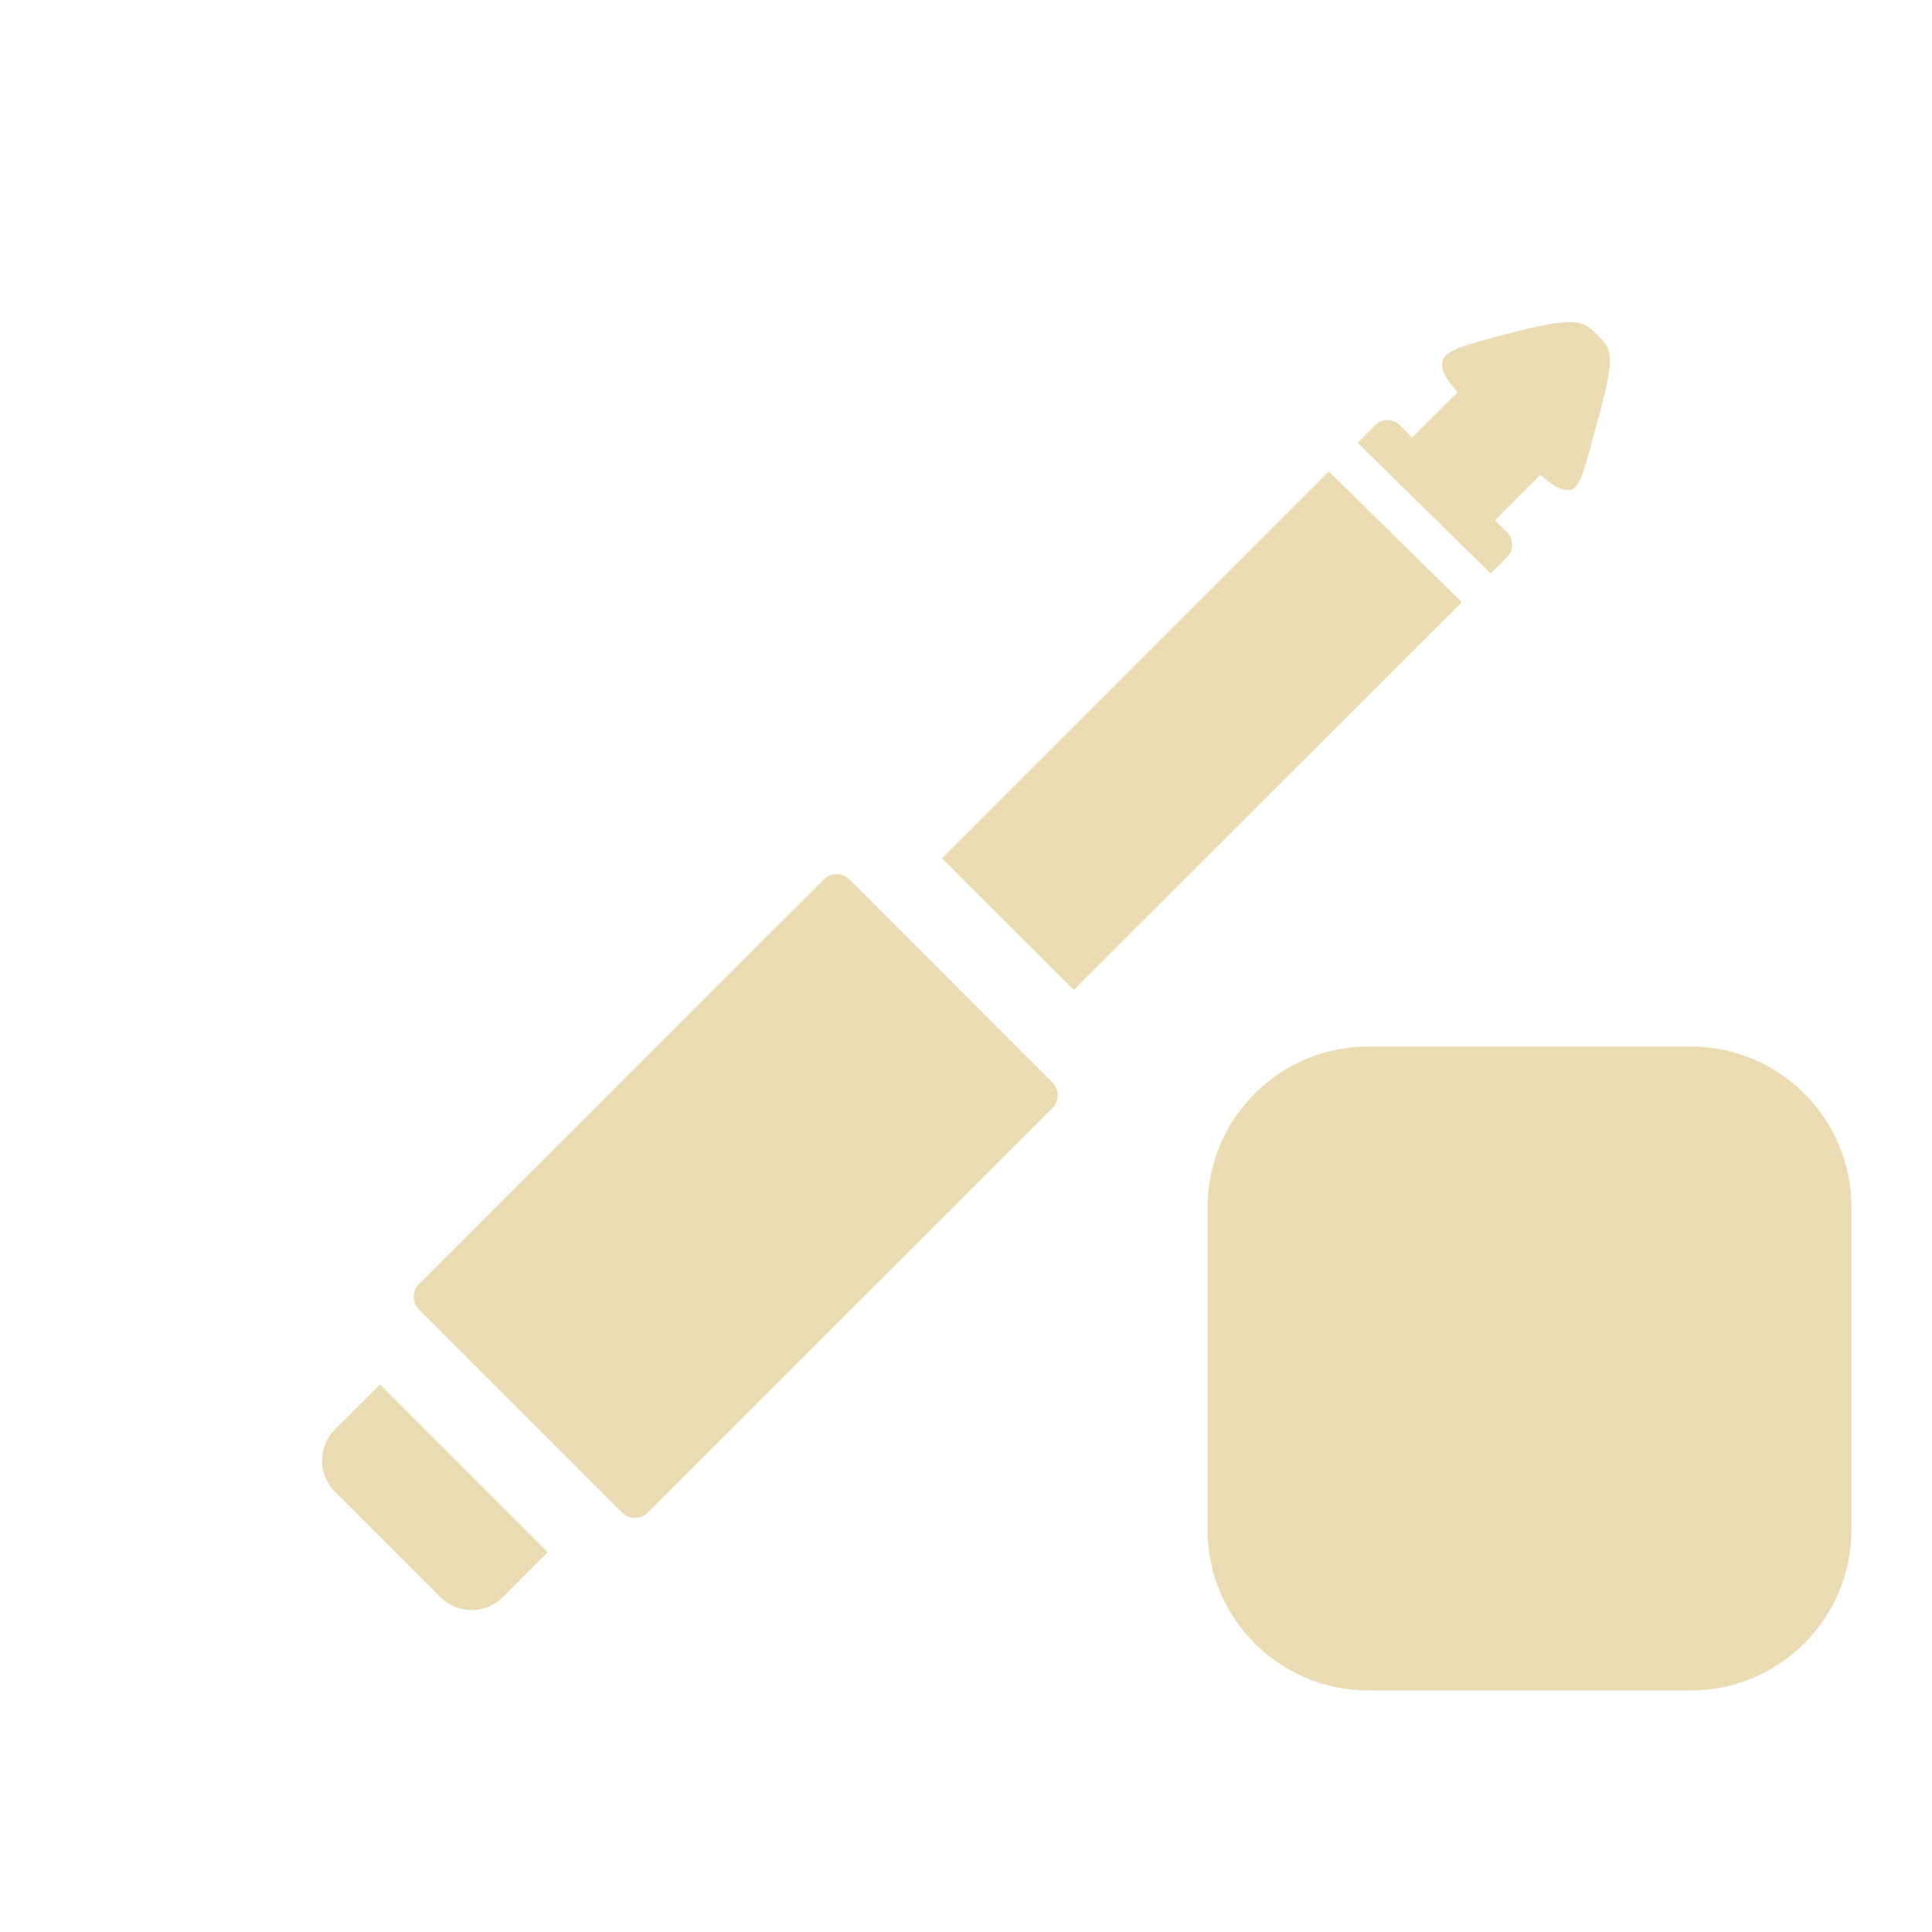
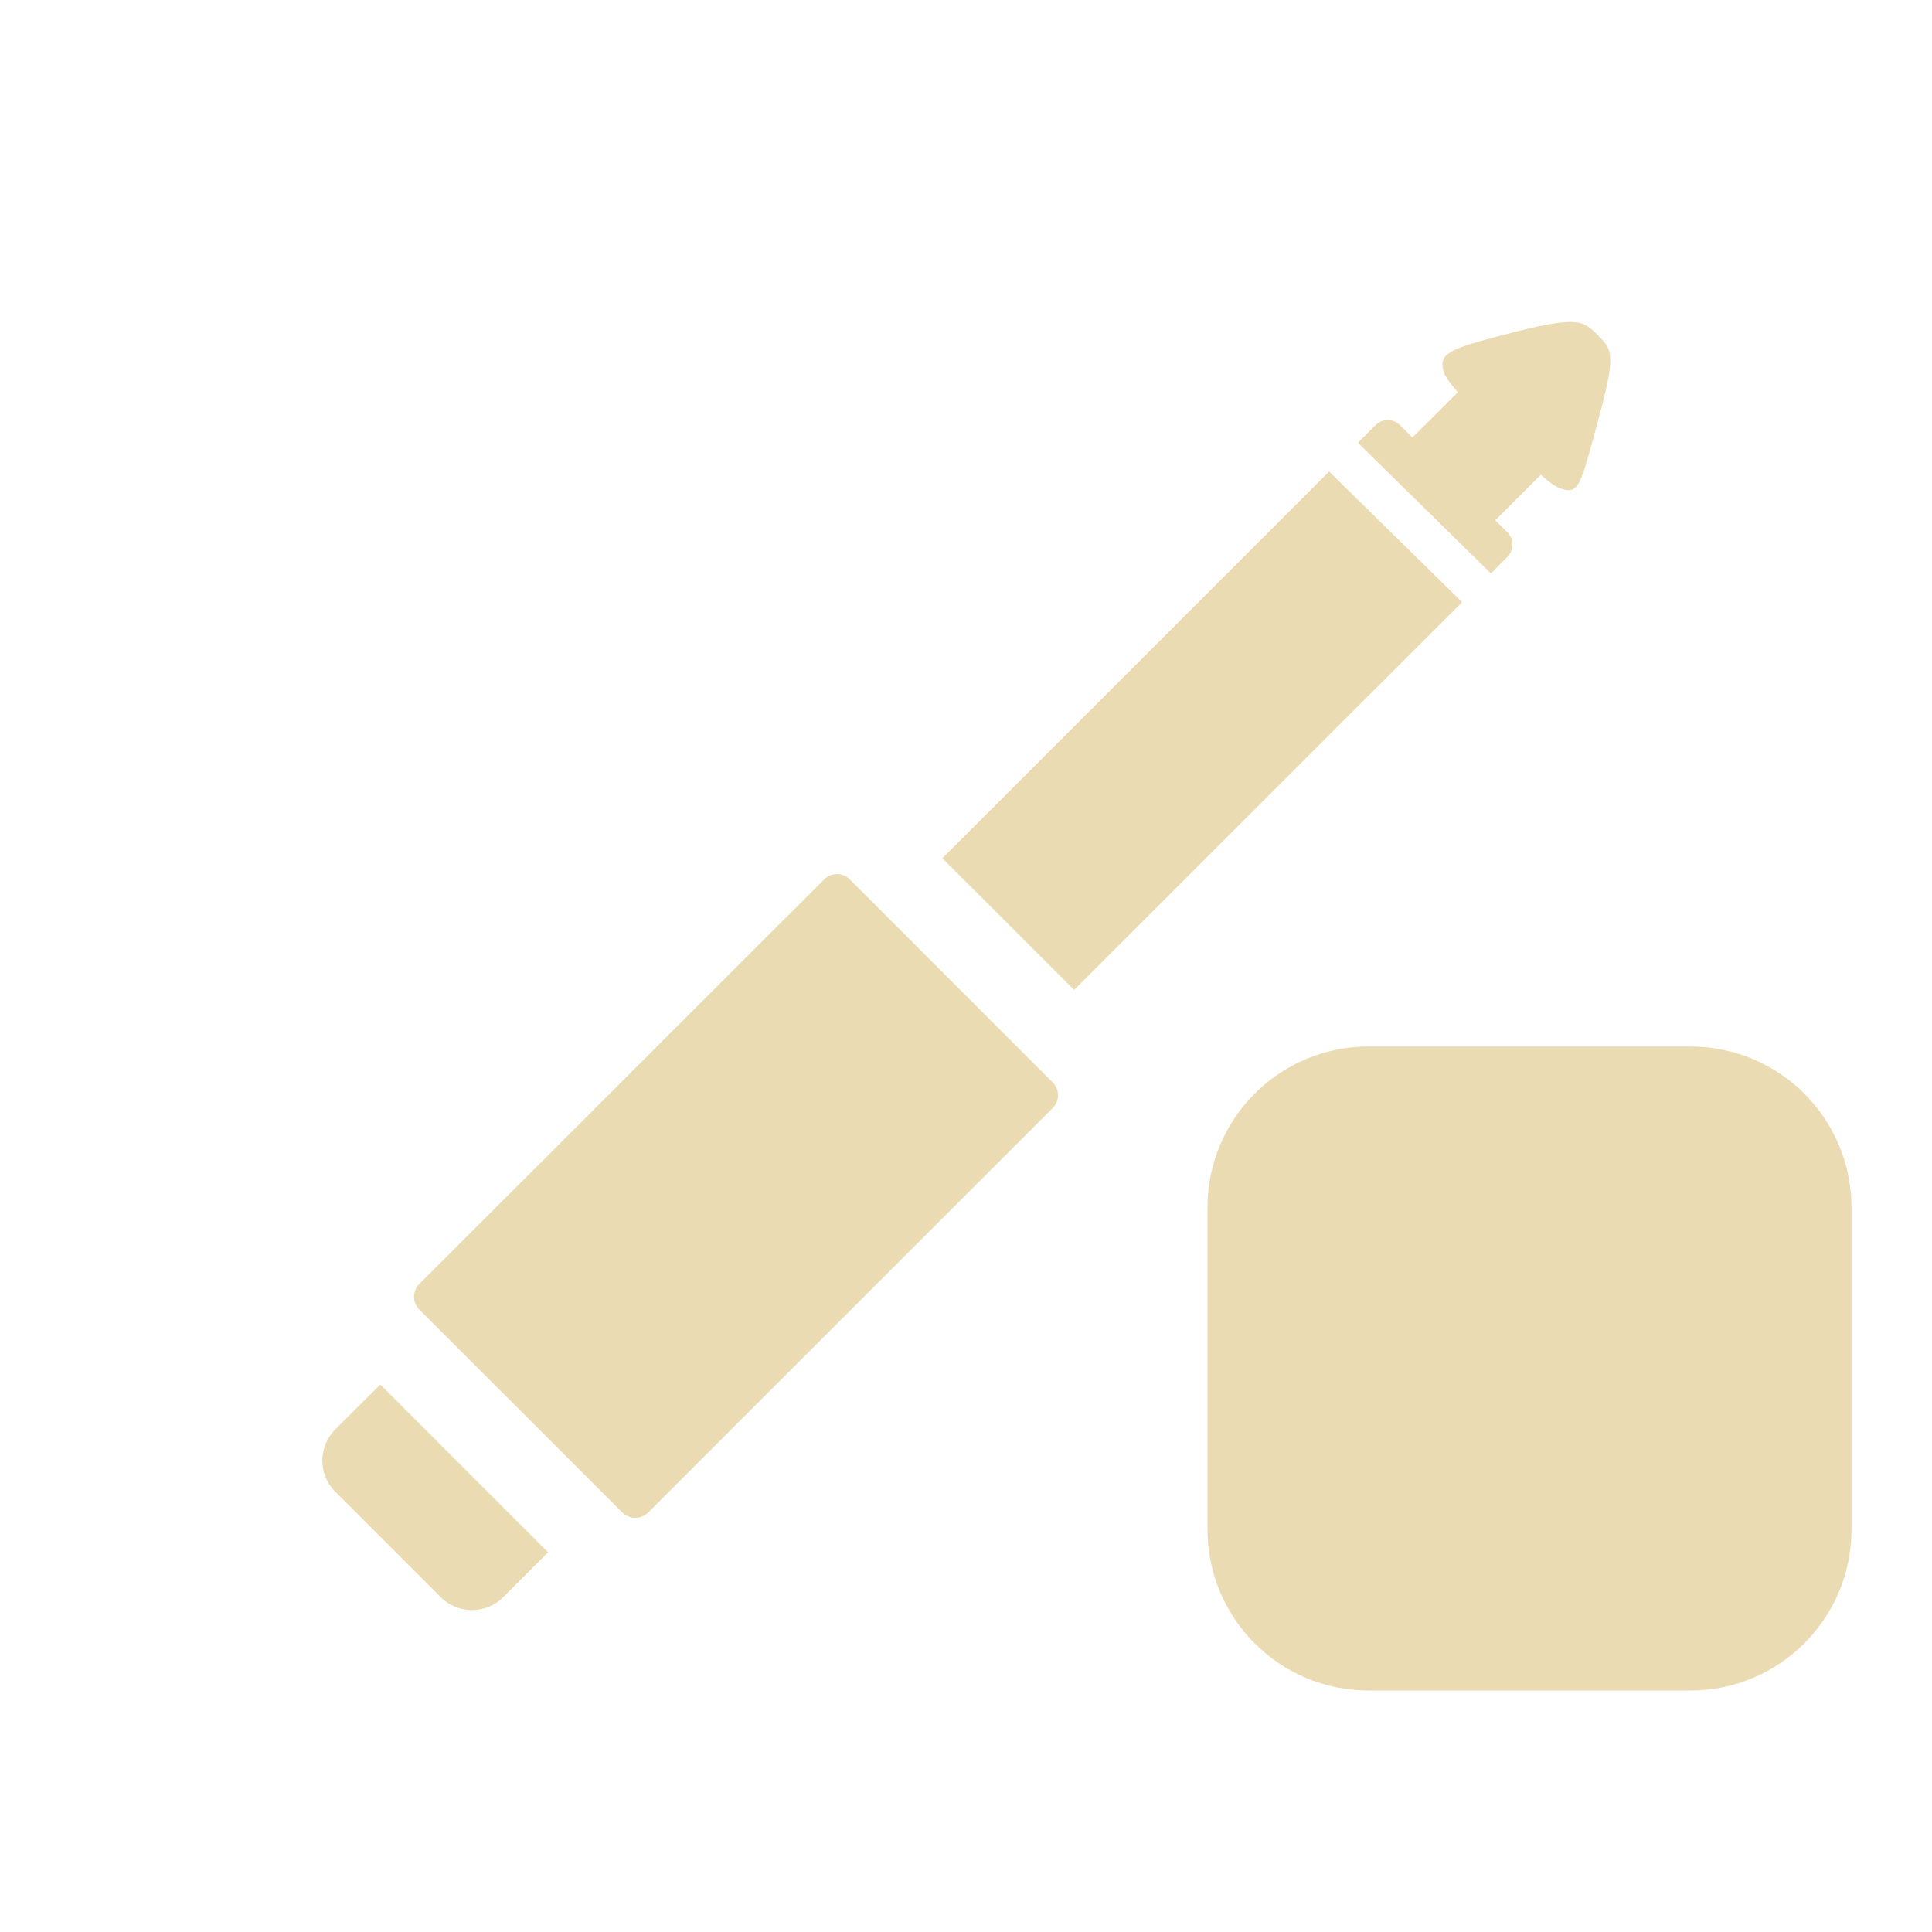
<svg xmlns="http://www.w3.org/2000/svg" width="24" height="24" version="1.1">
  <defs>
-     <style id="current-color-scheme" type="text/css">
-    .ColorScheme-Text { color:#ebdbb2; } .ColorScheme-Highlight { color:#458588; }
-   </style>
+     <style id="current-color-scheme" type="text/css">.ColorScheme-Text { color:#ebdbb2; } .ColorScheme-Highlight { color:#458588; } .ColorScheme-NeutralText { color:#fe8019; } .ColorScheme-PositiveText { color:#689d6a; } .ColorScheme-NegativeText { color:#fb4934; }</style>
  </defs>
-   <rect style="fill:currentColor" class="ColorScheme-Text" width="8" height="8" x="15" y="13" rx="2" ry="2" />
-   <path style="fill:currentColor" class="ColorScheme-Text" d="m 19.566,4.003 c -0.133,-0.014 -0.342,0.017 -0.729,0.115 -0.769,0.195 -0.931,0.254 -0.922,0.422 0.005,0.095 0.055,0.179 0.191,0.332 L 17.542,5.435 17.388,5.281 c -0.042,-0.042 -0.097,-0.063 -0.152,-0.063 -0.055,0 -0.11,0.02 -0.152,0.063 l -0.219,0.219 1.652,1.623 0.205,-0.205 c 0.084,-0.084 0.084,-0.22 0,-0.305 l -0.15,-0.15 0.564,-0.565 c 0.146,0.129 0.227,0.178 0.326,0.189 0.162,0.019 0.2,-0.174 0.406,-0.94 0.203,-0.756 0.152,-0.809 -0.025,-0.986 -0.085,-0.085 -0.144,-0.144 -0.277,-0.158 z m -3.059,1.854 -4.805,4.805 1.637,1.635 4.82,-4.817 z m -6.115,5.001 c -0.058,7.3e-5 -0.114,0.022 -0.158,0.066 l -5.029,5.026 c -0.088,0.088 -0.088,0.23 0,0.318 l 2.523,2.522 c 0.088,0.088 0.23,0.088 0.318,0 l 5.027,-5.026 c 0.088,-0.088 0.088,-0.23 0,-0.318 l -2.521,-2.522 c -0.044,-0.044 -0.103,-0.066 -0.16,-0.066 z m -5.672,6.341 -0.559,0.557 c -0.215,0.215 -0.215,0.561 0,0.775 l 1.309,1.309 c 0.215,0.215 0.562,0.215 0.777,0 l 0.557,-0.557 z" />
+   <rect class="ColorScheme-Text" x="15" y="13" width="8" height="8" rx="2" ry="2" fill="currentColor" />
+   <path class="ColorScheme-Text" d="m19.57 4.003c-0.133-0.014-0.342 0.017-0.729 0.115-0.769 0.195-0.931 0.254-0.922 0.422 0.005 0.095 0.055 0.179 0.191 0.332l-0.565 0.563-0.154-0.154c-0.042-0.042-0.097-0.063-0.152-0.063-0.055 0-0.11 0.02-0.152 0.063l-0.219 0.219 1.652 1.623 0.205-0.205c0.084-0.084 0.084-0.22 0-0.305l-0.15-0.15 0.565-0.565c0.146 0.129 0.227 0.178 0.326 0.19 0.162 0.019 0.2-0.174 0.406-0.94 0.203-0.756 0.152-0.809-0.025-0.986-0.085-0.085-0.144-0.144-0.277-0.158zm-3.059 1.854-4.805 4.805 1.637 1.635 4.82-4.817zm-6.115 5.001c-0.058 7.3e-5 -0.114 0.022-0.158 0.066l-5.029 5.026c-0.088 0.088-0.088 0.23 0 0.318l2.523 2.522c0.088 0.088 0.23 0.088 0.318 0l5.027-5.026c0.088-0.088 0.088-0.23 0-0.318l-2.521-2.522c-0.044-0.044-0.102-0.066-0.16-0.066zm-5.672 6.341-0.559 0.557c-0.215 0.215-0.215 0.561 0 0.775l1.309 1.309c0.215 0.215 0.562 0.215 0.777 0l0.557-0.557z" fill="currentColor" />
</svg>
